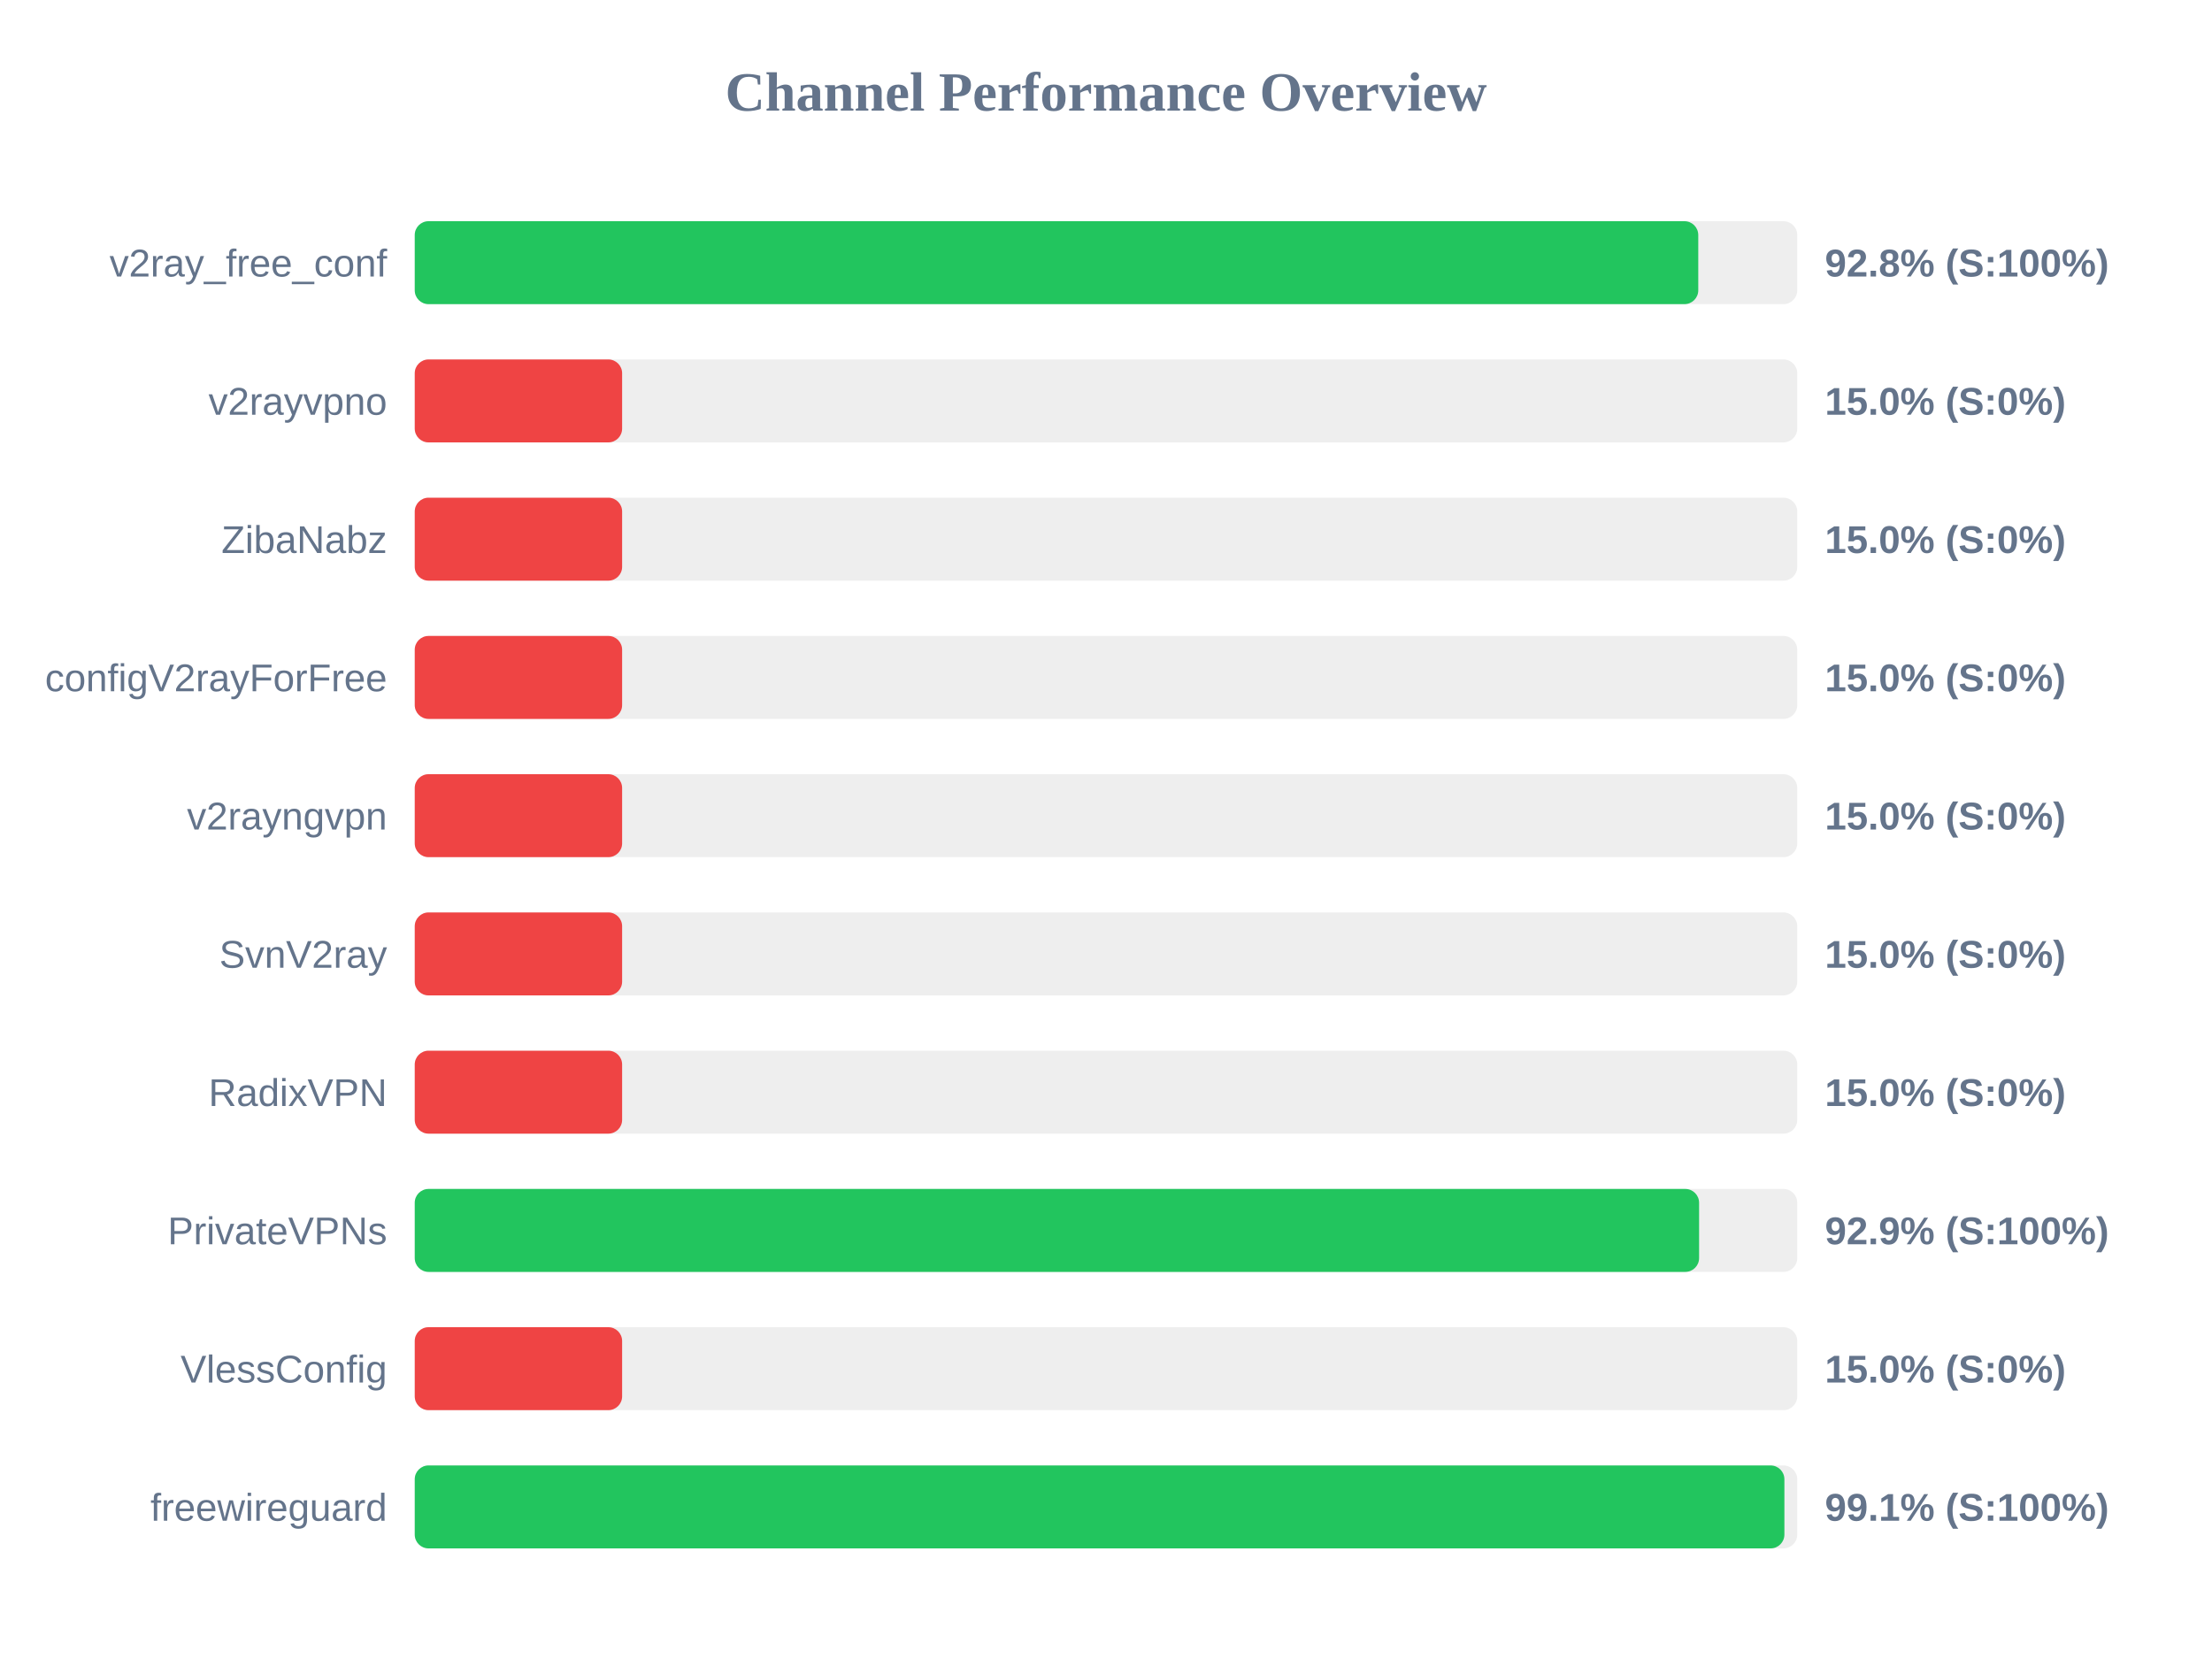
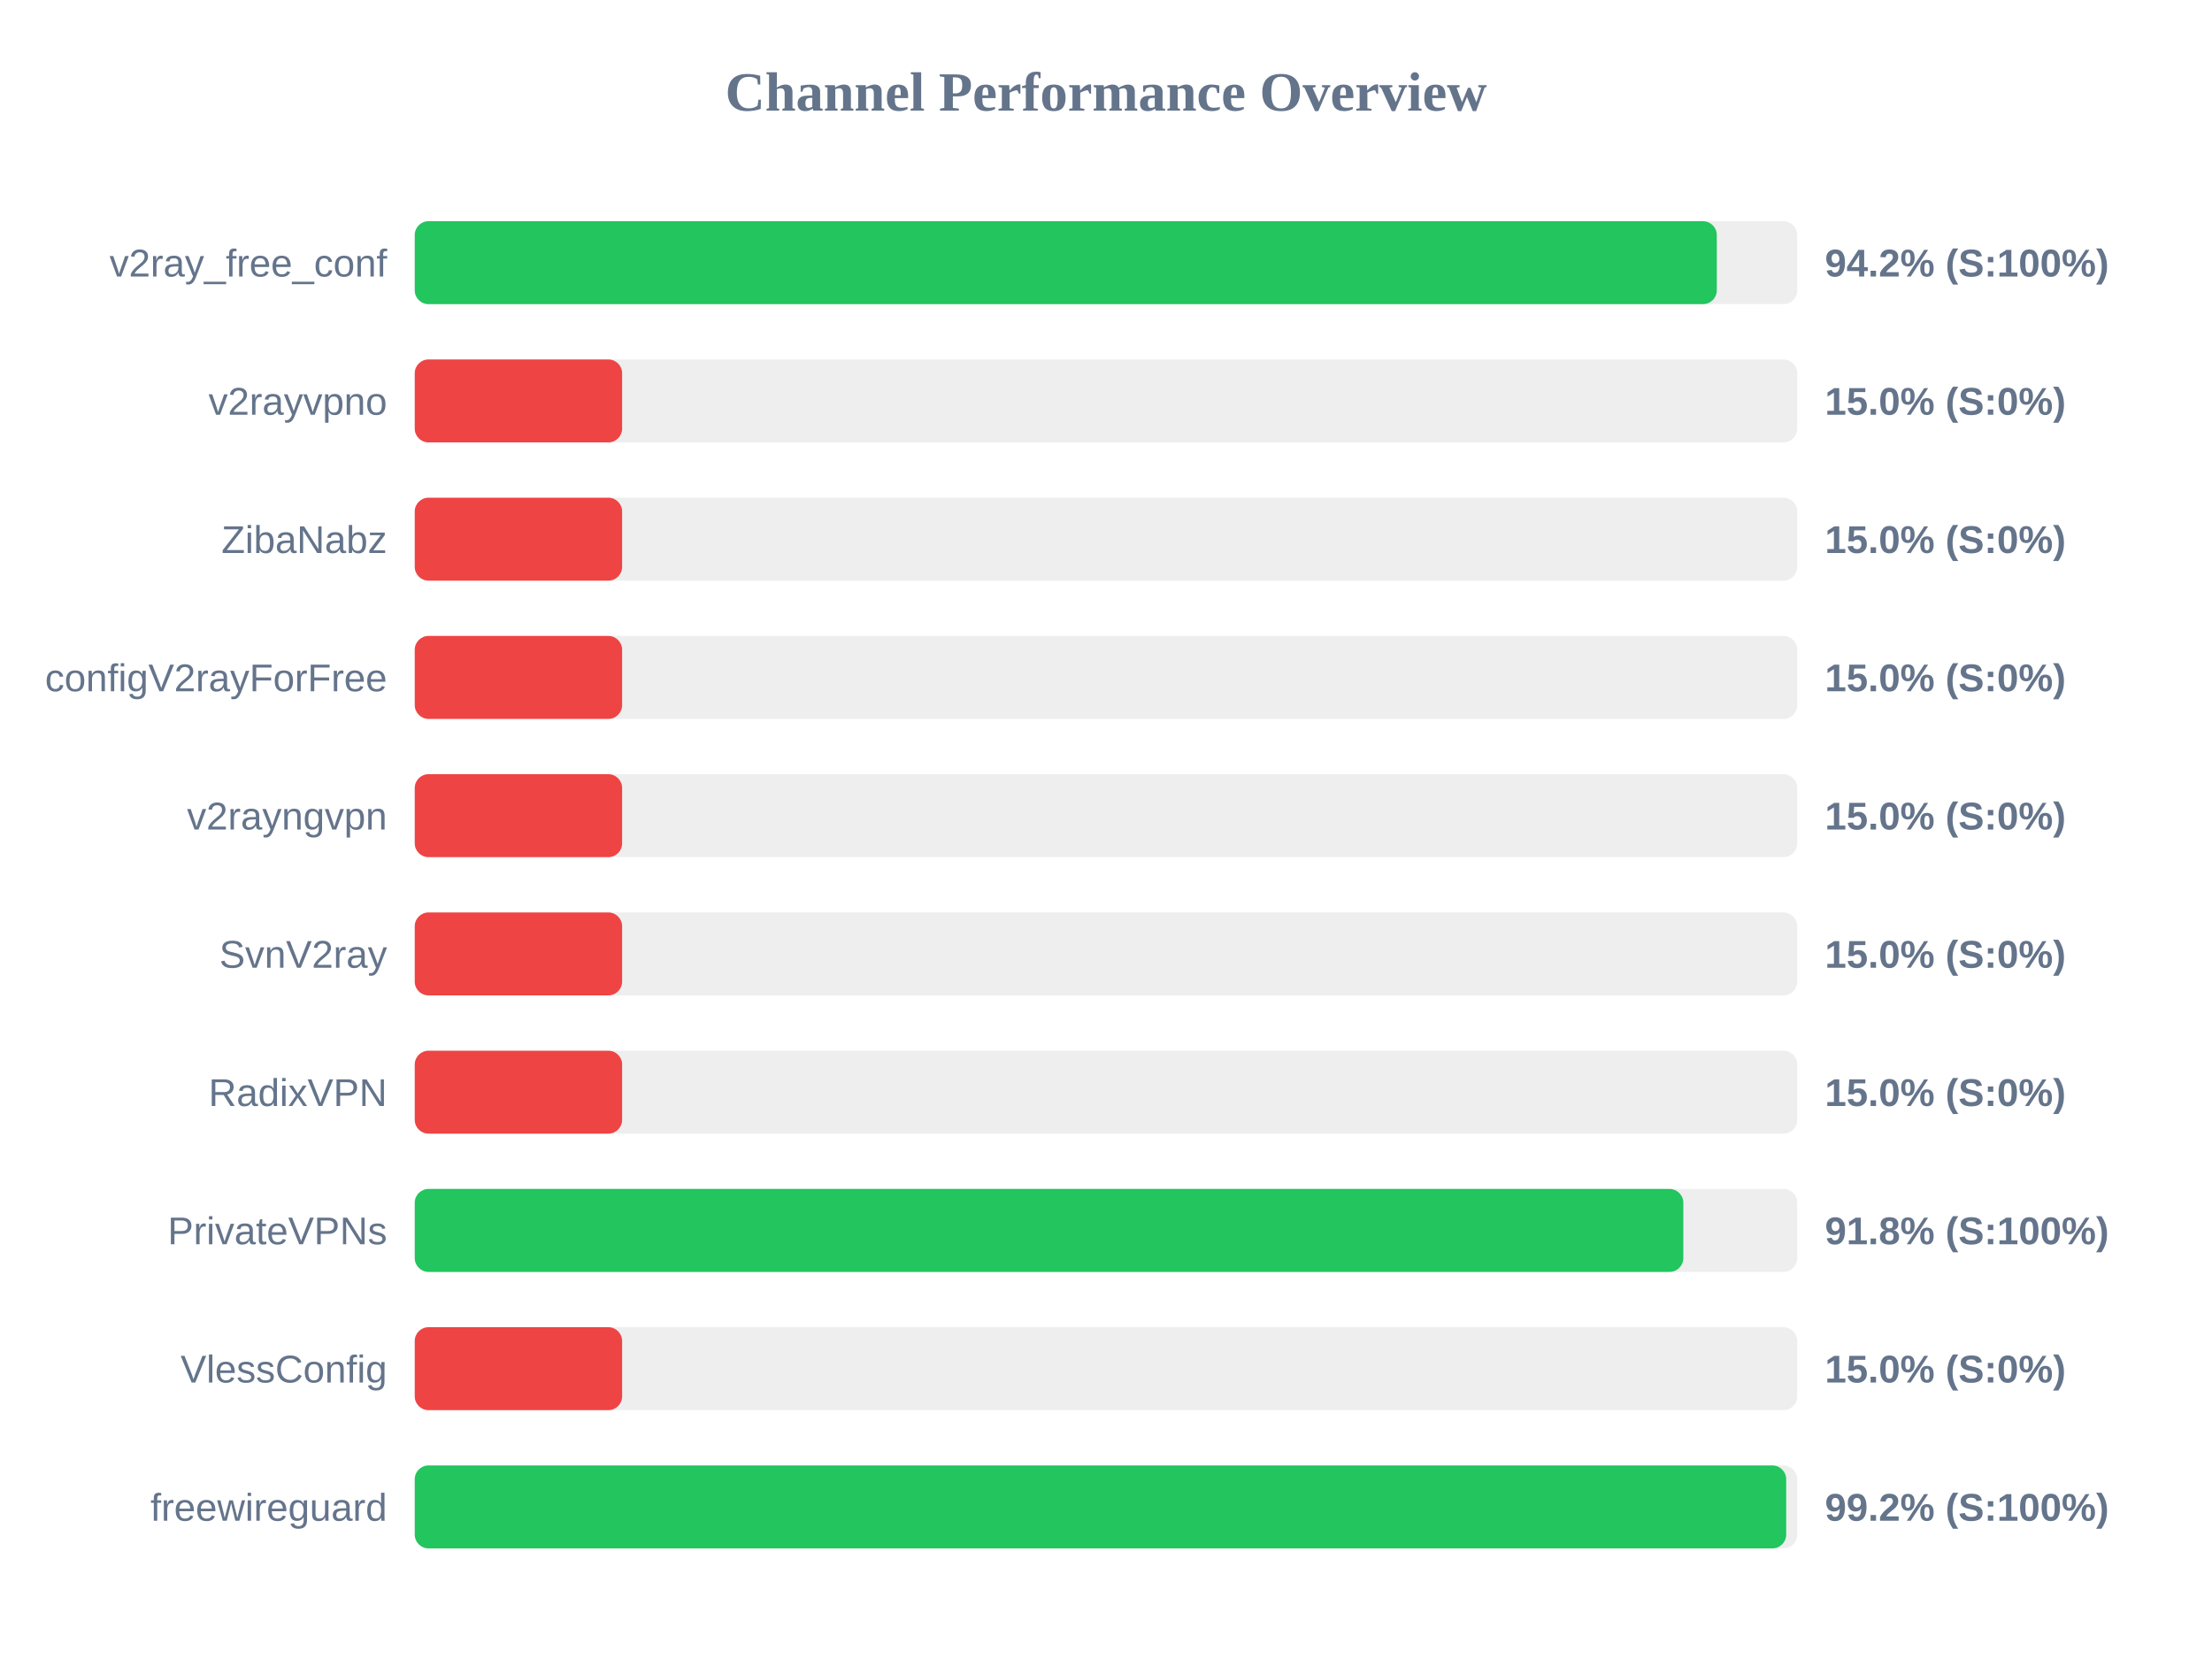
<svg xmlns="http://www.w3.org/2000/svg" width="800" height="600" version="1.1">
  <style>
        .row { font: 14px Arial; fill: #64748b; }
        .score { font: bold 14px Arial; fill: #64748b; }
    </style>
  <text x="400" y="40" text-anchor="middle" font-size="20px" font-weight="bold" fill="#64748b">Channel Performance Overview</text>
  <rect x="150" y="80" width="500" height="30" fill="#eee" rx="5" />
-   <rect x="150" y="80" width="464.2" height="30" fill="#22c55e" rx="5" />
+   <rect x="150" y="80" width="470.9" height="30" fill="#22c55e" rx="5" />
  <text x="140" y="100" text-anchor="end" class="row">v2ray_free_conf</text>
-   <text x="660" y="100" text-anchor="start" class="score">92.8% (S:100%)</text>
+   <text x="660" y="100" text-anchor="start" class="score">94.2% (S:100%)</text>
  <rect x="150" y="130" width="500" height="30" fill="#eee" rx="5" />
  <rect x="150" y="130" width="75.0" height="30" fill="#ef4444" rx="5" />
  <text x="140" y="150" text-anchor="end" class="row">v2rayvpno</text>
  <text x="660" y="150" text-anchor="start" class="score">15.0% (S:0%)</text>
  <rect x="150" y="180" width="500" height="30" fill="#eee" rx="5" />
  <rect x="150" y="180" width="75.0" height="30" fill="#ef4444" rx="5" />
  <text x="140" y="200" text-anchor="end" class="row">ZibaNabz</text>
  <text x="660" y="200" text-anchor="start" class="score">15.0% (S:0%)</text>
  <rect x="150" y="230" width="500" height="30" fill="#eee" rx="5" />
  <rect x="150" y="230" width="75.0" height="30" fill="#ef4444" rx="5" />
  <text x="140" y="250" text-anchor="end" class="row">configV2rayForFree</text>
  <text x="660" y="250" text-anchor="start" class="score">15.0% (S:0%)</text>
  <rect x="150" y="280" width="500" height="30" fill="#eee" rx="5" />
  <rect x="150" y="280" width="75.0" height="30" fill="#ef4444" rx="5" />
  <text x="140" y="300" text-anchor="end" class="row">v2rayngvpn</text>
  <text x="660" y="300" text-anchor="start" class="score">15.0% (S:0%)</text>
  <rect x="150" y="330" width="500" height="30" fill="#eee" rx="5" />
  <rect x="150" y="330" width="75.0" height="30" fill="#ef4444" rx="5" />
  <text x="140" y="350" text-anchor="end" class="row">SvnV2ray</text>
  <text x="660" y="350" text-anchor="start" class="score">15.0% (S:0%)</text>
  <rect x="150" y="380" width="500" height="30" fill="#eee" rx="5" />
  <rect x="150" y="380" width="75.0" height="30" fill="#ef4444" rx="5" />
  <text x="140" y="400" text-anchor="end" class="row">RadixVPN</text>
  <text x="660" y="400" text-anchor="start" class="score">15.0% (S:0%)</text>
  <rect x="150" y="430" width="500" height="30" fill="#eee" rx="5" />
-   <rect x="150" y="430" width="464.5" height="30" fill="#22c55e" rx="5" />
+   <rect x="150" y="430" width="458.8" height="30" fill="#22c55e" rx="5" />
  <text x="140" y="450" text-anchor="end" class="row">PrivateVPNs</text>
-   <text x="660" y="450" text-anchor="start" class="score">92.9% (S:100%)</text>
+   <text x="660" y="450" text-anchor="start" class="score">91.8% (S:100%)</text>
  <rect x="150" y="480" width="500" height="30" fill="#eee" rx="5" />
  <rect x="150" y="480" width="75.0" height="30" fill="#ef4444" rx="5" />
  <text x="140" y="500" text-anchor="end" class="row">VlessConfig</text>
  <text x="660" y="500" text-anchor="start" class="score">15.0% (S:0%)</text>
  <rect x="150" y="530" width="500" height="30" fill="#eee" rx="5" />
-   <rect x="150" y="530" width="495.35" height="30" fill="#22c55e" rx="5" />
+   <rect x="150" y="530" width="496.0" height="30" fill="#22c55e" rx="5" />
  <text x="140" y="550" text-anchor="end" class="row">freewireguard</text>
-   <text x="660" y="550" text-anchor="start" class="score">99.1% (S:100%)</text>
+   <text x="660" y="550" text-anchor="start" class="score">99.2% (S:100%)</text>
</svg>
